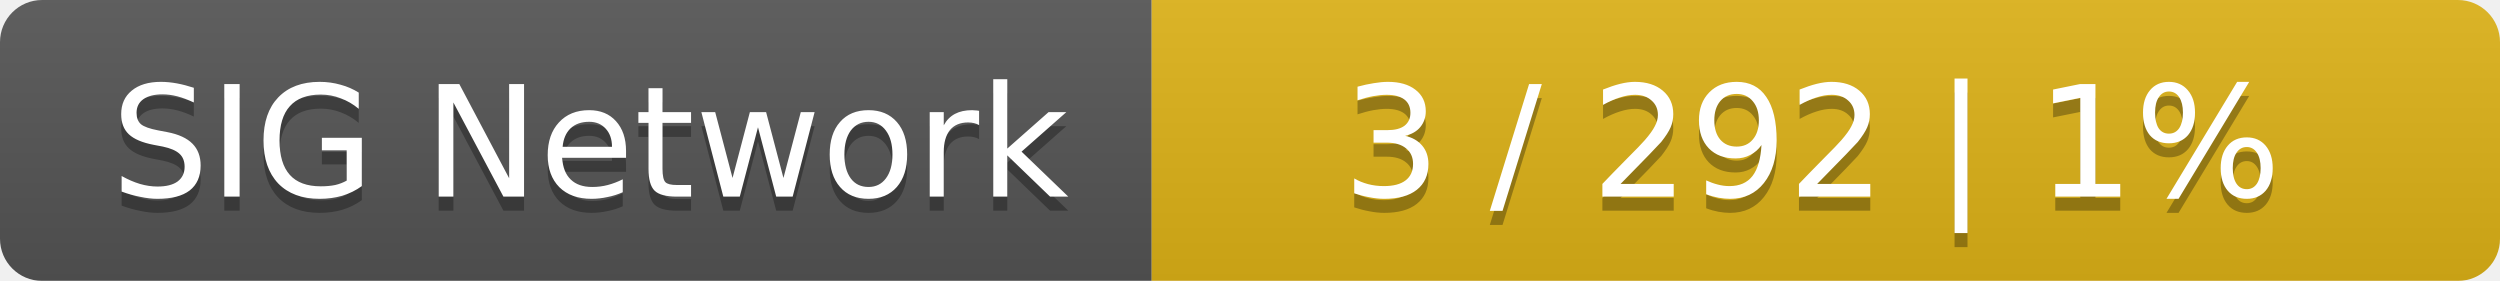
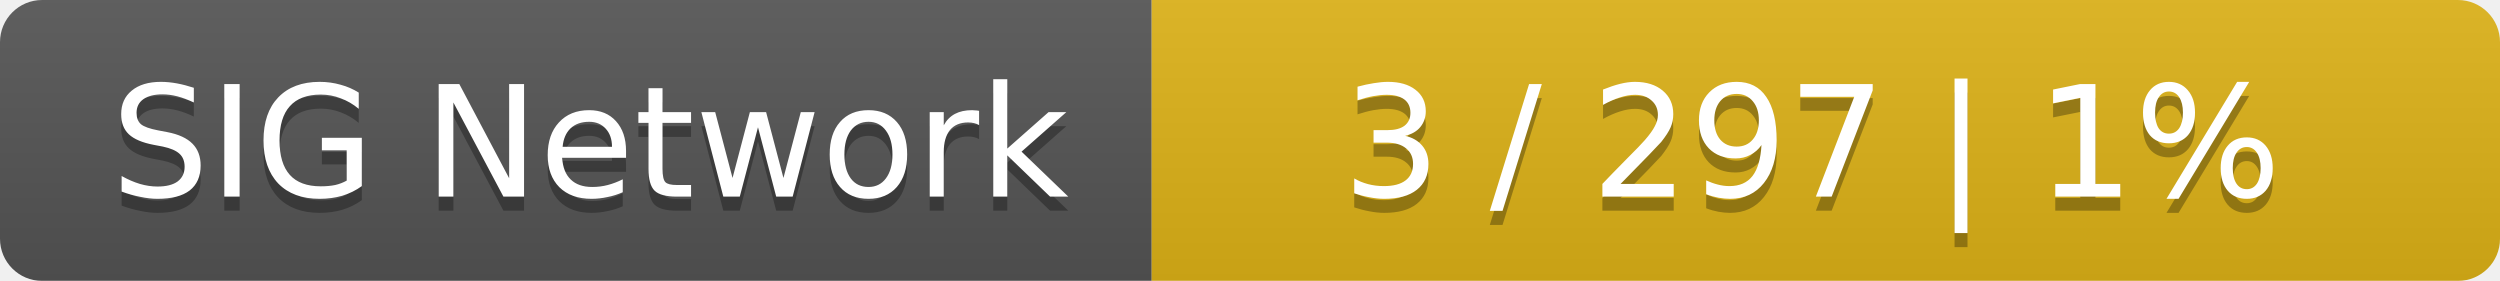
<svg xmlns="http://www.w3.org/2000/svg" width="178" height="20">
  <linearGradient id="smooth" x2="0" y2="100%">
    <stop offset="0" stop-color="#bbb" stop-opacity=".1" />
    <stop offset="1" stop-opacity=".1" />
  </linearGradient>
  <mask id="round">
    <rect width="178" height="20" rx="3" fill="#fff" />
  </mask>
  <g mask="url(#round)">
    <rect width="82" height="20" fill="#555" />
    <rect x="82" width="96" height="20" fill="#dfb317" />
    <rect width="178" height="20" fill="url(#smooth)" />
  </g>
  <g fill="#fff" text-anchor="middle" font-family="DejaVu Sans,Verdana,Geneva,sans-serif" font-size="11">
    <text x="42" y="15" fill="#010101" fill-opacity=".3">SIG Network</text>
    <text x="42" y="14">SIG Network</text>
-     <text x="129" y="15" fill="#010101" fill-opacity=".3">3 / 292    |    1%</text>
-     <text x="129" y="14">3 / 292    |    1%</text>
+     <text x="129" y="15" fill="#010101" fill-opacity=".3">3 / 297    |    1%</text>
+     <text x="129" y="14">3 / 297    |    1%</text>
  </g>
</svg>
